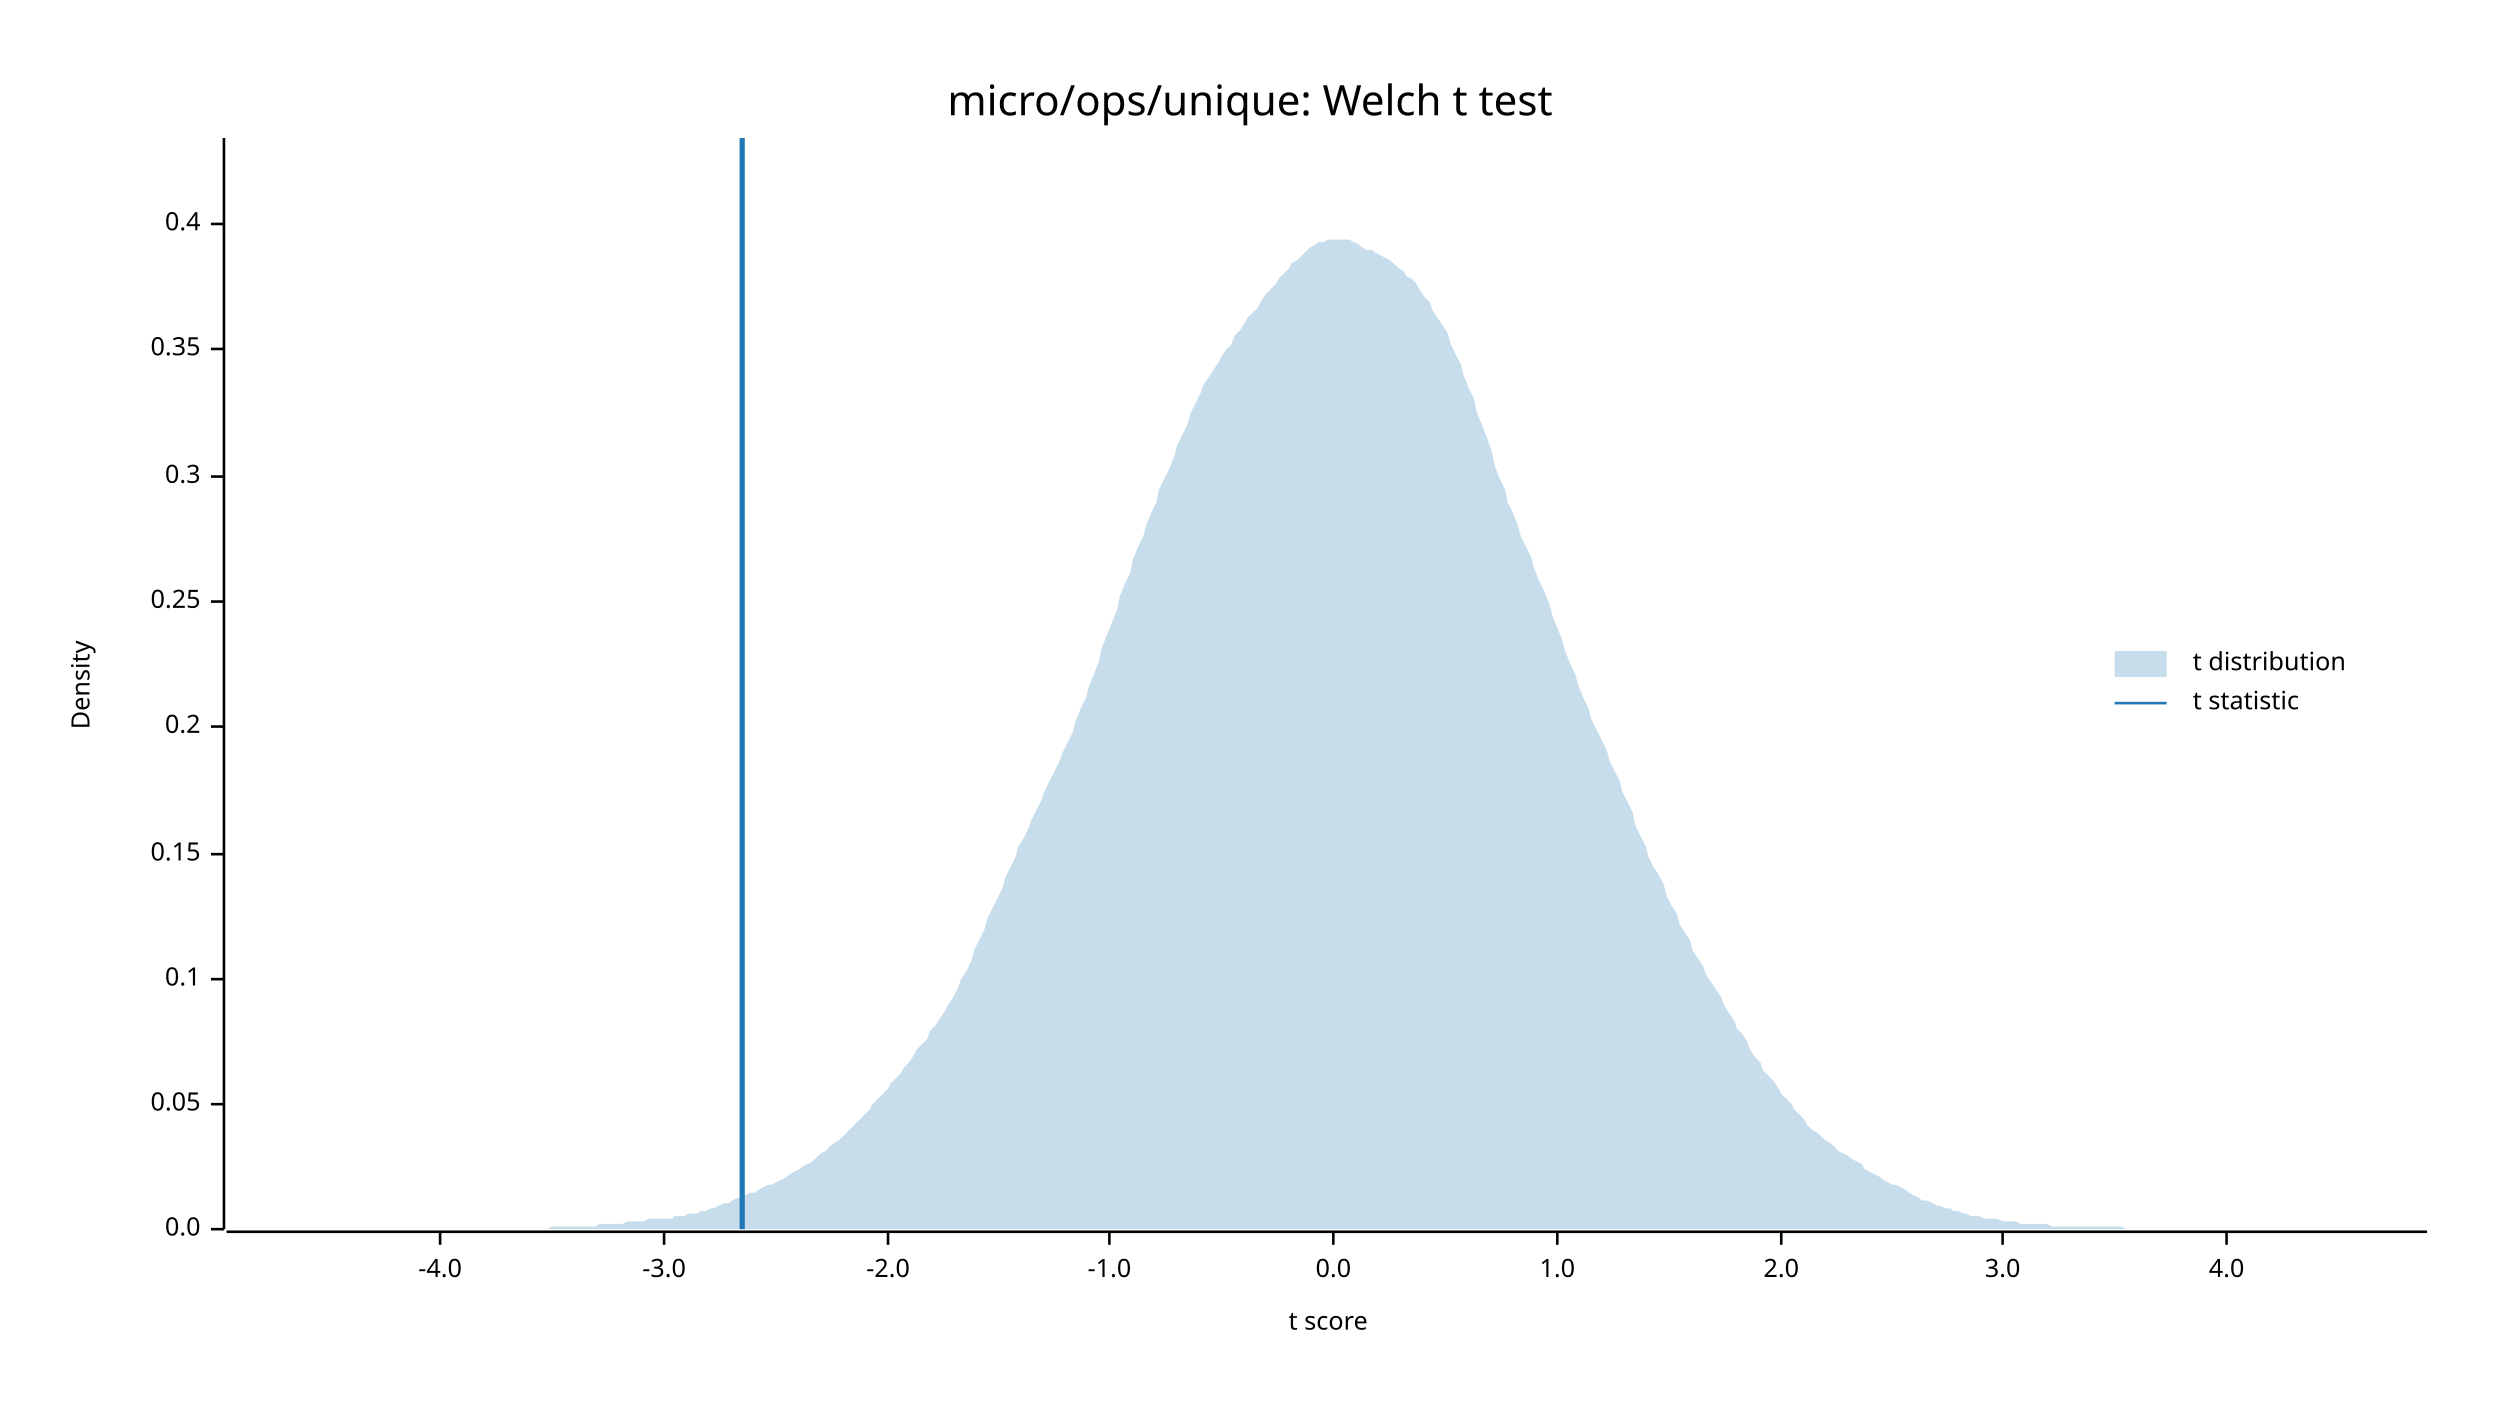
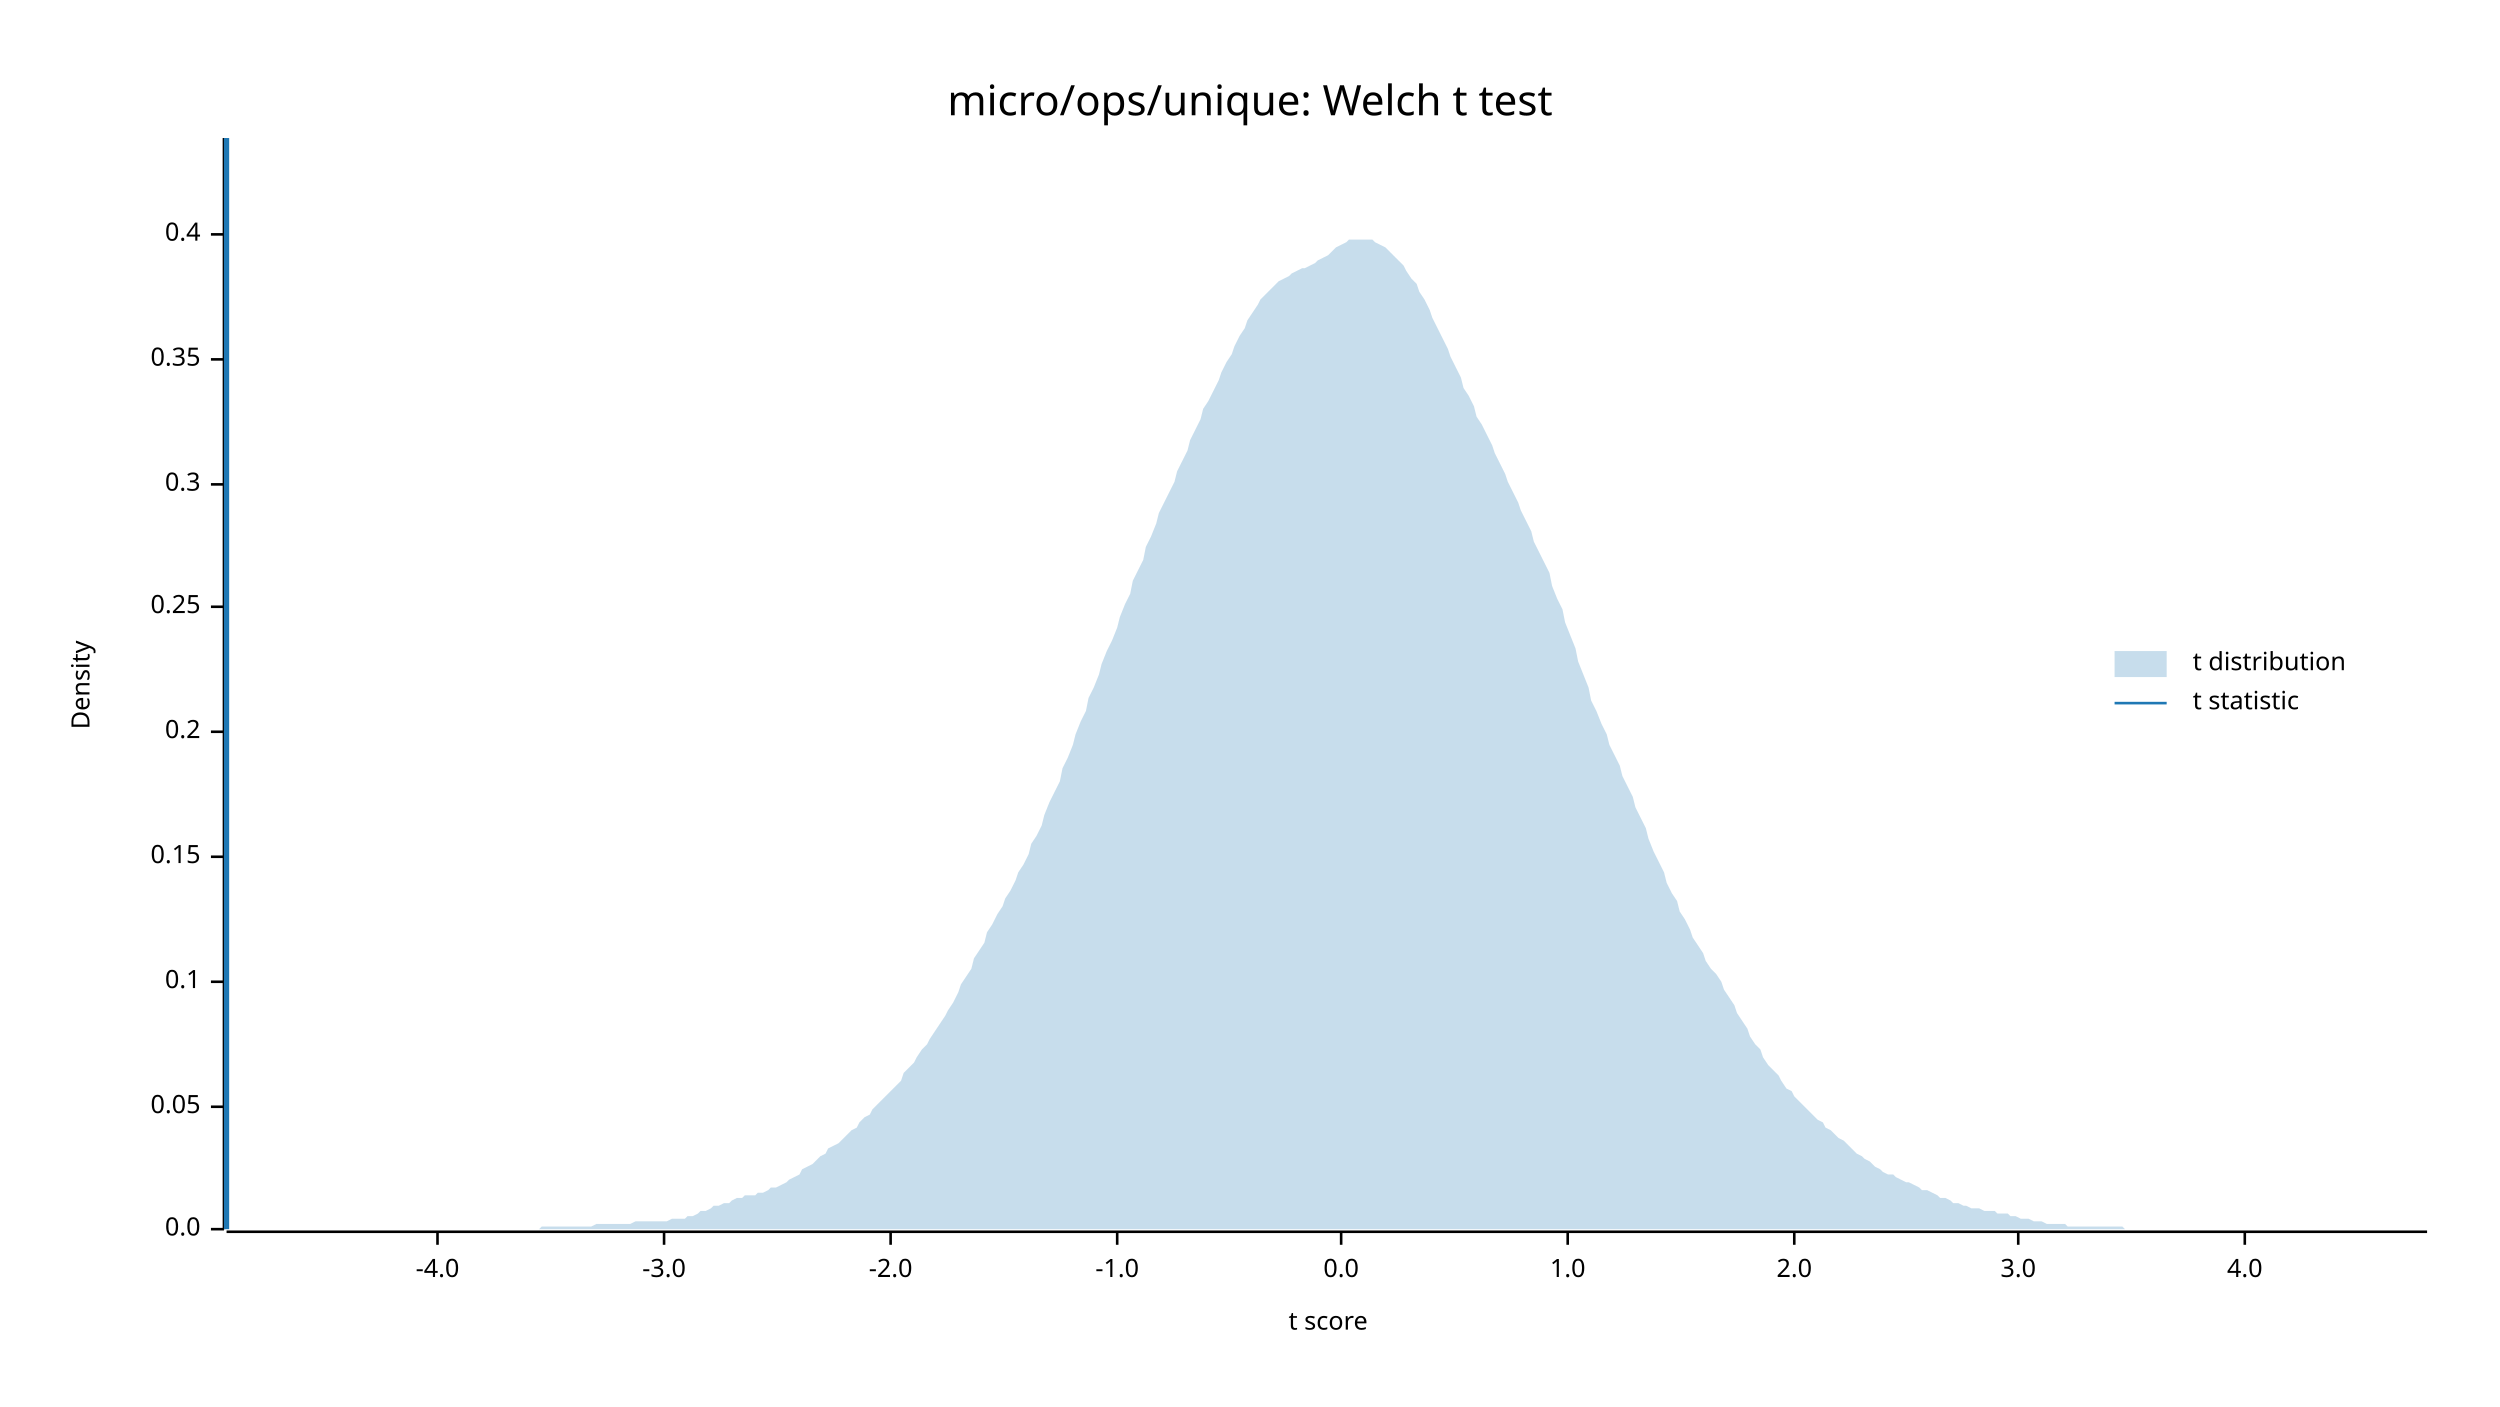
<svg xmlns="http://www.w3.org/2000/svg" width="960" height="540" viewBox="0 0 960 540">
  <text x="480" y="32" dy="0.76em" text-anchor="middle" font-family="sans-serif" font-size="16.129" opacity="1" fill="#000000">
micro/ops/unique: Welch t test
</text>
  <text x="27" y="263" dy="0.76em" text-anchor="middle" font-family="sans-serif" font-size="9.677" opacity="1" fill="#000000" transform="rotate(270, 27, 263)">
Density
</text>
  <text x="510" y="513" dy="-0.5ex" text-anchor="middle" font-family="sans-serif" font-size="9.677" opacity="1" fill="#000000">
t score
</text>
  <polyline fill="none" opacity="1" stroke="#000000" stroke-width="1" points="86,53 86,472 " />
  <text x="77" y="472" dy="0.5ex" text-anchor="end" font-family="sans-serif" font-size="9.677" opacity="1" fill="#000000">
0.0
</text>
  <polyline fill="none" opacity="1" stroke="#000000" stroke-width="1" points="81,472 86,472 " />
-   <text x="77" y="424" dy="0.5ex" text-anchor="end" font-family="sans-serif" font-size="9.677" opacity="1" fill="#000000">
+   <text x="77" y="425" dy="0.5ex" text-anchor="end" font-family="sans-serif" font-size="9.677" opacity="1" fill="#000000">
0.05
</text>
-   <polyline fill="none" opacity="1" stroke="#000000" stroke-width="1" points="81,424 86,424 " />
-   <text x="77" y="376" dy="0.5ex" text-anchor="end" font-family="sans-serif" font-size="9.677" opacity="1" fill="#000000">
+   <polyline fill="none" opacity="1" stroke="#000000" stroke-width="1" points="81,425 86,425 " />
+   <text x="77" y="377" dy="0.5ex" text-anchor="end" font-family="sans-serif" font-size="9.677" opacity="1" fill="#000000">
0.1
</text>
-   <polyline fill="none" opacity="1" stroke="#000000" stroke-width="1" points="81,376 86,376 " />
-   <text x="77" y="328" dy="0.5ex" text-anchor="end" font-family="sans-serif" font-size="9.677" opacity="1" fill="#000000">
+   <polyline fill="none" opacity="1" stroke="#000000" stroke-width="1" points="81,377 86,377 " />
+   <text x="77" y="329" dy="0.5ex" text-anchor="end" font-family="sans-serif" font-size="9.677" opacity="1" fill="#000000">
0.15
</text>
-   <polyline fill="none" opacity="1" stroke="#000000" stroke-width="1" points="81,328 86,328 " />
-   <text x="77" y="279" dy="0.5ex" text-anchor="end" font-family="sans-serif" font-size="9.677" opacity="1" fill="#000000">
+   <polyline fill="none" opacity="1" stroke="#000000" stroke-width="1" points="81,329 86,329 " />
+   <text x="77" y="281" dy="0.5ex" text-anchor="end" font-family="sans-serif" font-size="9.677" opacity="1" fill="#000000">
0.2
</text>
-   <polyline fill="none" opacity="1" stroke="#000000" stroke-width="1" points="81,279 86,279 " />
-   <text x="77" y="231" dy="0.5ex" text-anchor="end" font-family="sans-serif" font-size="9.677" opacity="1" fill="#000000">
+   <polyline fill="none" opacity="1" stroke="#000000" stroke-width="1" points="81,281 86,281 " />
+   <text x="77" y="233" dy="0.5ex" text-anchor="end" font-family="sans-serif" font-size="9.677" opacity="1" fill="#000000">
0.25
</text>
-   <polyline fill="none" opacity="1" stroke="#000000" stroke-width="1" points="81,231 86,231 " />
-   <text x="77" y="183" dy="0.5ex" text-anchor="end" font-family="sans-serif" font-size="9.677" opacity="1" fill="#000000">
+   <polyline fill="none" opacity="1" stroke="#000000" stroke-width="1" points="81,233 86,233 " />
+   <text x="77" y="186" dy="0.5ex" text-anchor="end" font-family="sans-serif" font-size="9.677" opacity="1" fill="#000000">
0.3
</text>
-   <polyline fill="none" opacity="1" stroke="#000000" stroke-width="1" points="81,183 86,183 " />
-   <text x="77" y="134" dy="0.5ex" text-anchor="end" font-family="sans-serif" font-size="9.677" opacity="1" fill="#000000">
+   <polyline fill="none" opacity="1" stroke="#000000" stroke-width="1" points="81,186 86,186 " />
+   <text x="77" y="138" dy="0.5ex" text-anchor="end" font-family="sans-serif" font-size="9.677" opacity="1" fill="#000000">
0.35
</text>
-   <polyline fill="none" opacity="1" stroke="#000000" stroke-width="1" points="81,134 86,134 " />
-   <text x="77" y="86" dy="0.5ex" text-anchor="end" font-family="sans-serif" font-size="9.677" opacity="1" fill="#000000">
+   <polyline fill="none" opacity="1" stroke="#000000" stroke-width="1" points="81,138 86,138 " />
+   <text x="77" y="90" dy="0.5ex" text-anchor="end" font-family="sans-serif" font-size="9.677" opacity="1" fill="#000000">
0.4
</text>
-   <polyline fill="none" opacity="1" stroke="#000000" stroke-width="1" points="81,86 86,86 " />
+   <polyline fill="none" opacity="1" stroke="#000000" stroke-width="1" points="81,90 86,90 " />
  <polyline fill="none" opacity="1" stroke="#000000" stroke-width="1" points="87,473 932,473 " />
-   <text x="169" y="483" dy="0.76em" text-anchor="middle" font-family="sans-serif" font-size="9.677" opacity="1" fill="#000000">
+   <text x="168" y="483" dy="0.76em" text-anchor="middle" font-family="sans-serif" font-size="9.677" opacity="1" fill="#000000">
-4.0
</text>
-   <polyline fill="none" opacity="1" stroke="#000000" stroke-width="1" points="169,473 169,478 " />
+   <polyline fill="none" opacity="1" stroke="#000000" stroke-width="1" points="168,473 168,478 " />
  <text x="255" y="483" dy="0.76em" text-anchor="middle" font-family="sans-serif" font-size="9.677" opacity="1" fill="#000000">
-3.0
</text>
  <polyline fill="none" opacity="1" stroke="#000000" stroke-width="1" points="255,473 255,478 " />
-   <text x="341" y="483" dy="0.76em" text-anchor="middle" font-family="sans-serif" font-size="9.677" opacity="1" fill="#000000">
+   <text x="342" y="483" dy="0.76em" text-anchor="middle" font-family="sans-serif" font-size="9.677" opacity="1" fill="#000000">
-2.0
</text>
-   <polyline fill="none" opacity="1" stroke="#000000" stroke-width="1" points="341,473 341,478 " />
-   <text x="426" y="483" dy="0.76em" text-anchor="middle" font-family="sans-serif" font-size="9.677" opacity="1" fill="#000000">
+   <polyline fill="none" opacity="1" stroke="#000000" stroke-width="1" points="342,473 342,478 " />
+   <text x="429" y="483" dy="0.76em" text-anchor="middle" font-family="sans-serif" font-size="9.677" opacity="1" fill="#000000">
-1.0
</text>
-   <polyline fill="none" opacity="1" stroke="#000000" stroke-width="1" points="426,473 426,478 " />
-   <text x="512" y="483" dy="0.76em" text-anchor="middle" font-family="sans-serif" font-size="9.677" opacity="1" fill="#000000">
+   <polyline fill="none" opacity="1" stroke="#000000" stroke-width="1" points="429,473 429,478 " />
+   <text x="515" y="483" dy="0.76em" text-anchor="middle" font-family="sans-serif" font-size="9.677" opacity="1" fill="#000000">
0.0
</text>
-   <polyline fill="none" opacity="1" stroke="#000000" stroke-width="1" points="512,473 512,478 " />
-   <text x="598" y="483" dy="0.76em" text-anchor="middle" font-family="sans-serif" font-size="9.677" opacity="1" fill="#000000">
+   <polyline fill="none" opacity="1" stroke="#000000" stroke-width="1" points="515,473 515,478 " />
+   <text x="602" y="483" dy="0.76em" text-anchor="middle" font-family="sans-serif" font-size="9.677" opacity="1" fill="#000000">
1.0
</text>
-   <polyline fill="none" opacity="1" stroke="#000000" stroke-width="1" points="598,473 598,478 " />
-   <text x="684" y="483" dy="0.76em" text-anchor="middle" font-family="sans-serif" font-size="9.677" opacity="1" fill="#000000">
+   <polyline fill="none" opacity="1" stroke="#000000" stroke-width="1" points="602,473 602,478 " />
+   <text x="689" y="483" dy="0.76em" text-anchor="middle" font-family="sans-serif" font-size="9.677" opacity="1" fill="#000000">
2.0
</text>
-   <polyline fill="none" opacity="1" stroke="#000000" stroke-width="1" points="684,473 684,478 " />
-   <text x="769" y="483" dy="0.76em" text-anchor="middle" font-family="sans-serif" font-size="9.677" opacity="1" fill="#000000">
+   <polyline fill="none" opacity="1" stroke="#000000" stroke-width="1" points="689,473 689,478 " />
+   <text x="775" y="483" dy="0.76em" text-anchor="middle" font-family="sans-serif" font-size="9.677" opacity="1" fill="#000000">
3.0
</text>
-   <polyline fill="none" opacity="1" stroke="#000000" stroke-width="1" points="769,473 769,478 " />
-   <text x="855" y="483" dy="0.76em" text-anchor="middle" font-family="sans-serif" font-size="9.677" opacity="1" fill="#000000">
+   <polyline fill="none" opacity="1" stroke="#000000" stroke-width="1" points="775,473 775,478 " />
+   <text x="862" y="483" dy="0.76em" text-anchor="middle" font-family="sans-serif" font-size="9.677" opacity="1" fill="#000000">
4.0
</text>
-   <polyline fill="none" opacity="1" stroke="#000000" stroke-width="1" points="855,473 855,478 " />
-   <polygon opacity="0.25" fill="#1F78B4" points="87,472 88,472 90,472 92,472 93,472 95,472 97,472 98,472 100,472 102,472 103,472 105,472 107,472 109,472 110,472 112,472 114,472 115,472 117,472 119,472 120,472 122,472 124,472 125,472 127,472 129,472 131,472 132,472 134,472 136,472 137,472 139,472 141,472 142,472 144,472 146,472 147,472 149,472 151,472 153,472 154,472 156,472 158,472 159,472 161,472 163,472 164,472 166,472 168,472 169,472 171,472 173,472 175,472 176,472 178,472 180,472 181,472 183,472 185,472 186,472 188,472 190,472 191,472 193,472 195,472 197,472 198,472 200,472 202,472 203,472 205,472 207,472 208,472 210,472 212,471 214,471 215,471 217,471 219,471 220,471 222,471 224,471 225,471 227,471 229,471 230,470 232,470 234,470 236,470 237,470 239,470 241,469 242,469 244,469 246,469 247,469 249,468 251,468 252,468 254,468 256,468 258,468 259,467 261,467 263,467 264,466 266,466 268,466 269,465 271,465 273,464 274,464 276,463 278,462 280,462 281,461 283,460 285,460 286,459 288,458 290,458 291,457 293,456 295,455 296,455 298,454 300,453 302,452 303,451 305,450 307,449 308,448 310,447 312,446 313,445 315,443 317,442 318,441 320,439 322,438 324,436 325,435 327,433 329,431 330,430 332,428 334,426 335,424 337,422 339,420 341,418 342,416 344,414 346,412 347,410 349,408 351,405 352,403 354,401 356,399 357,396 359,394 361,391 363,388 364,386 366,383 368,379 369,376 371,373 373,369 374,365 376,361 378,357 379,353 381,349 383,345 385,341 386,337 388,333 390,329 391,325 393,322 395,318 396,315 398,311 400,307 401,304 403,300 405,296 407,292 408,289 410,285 412,281 413,277 415,272 417,268 418,264 420,259 422,254 423,249 425,244 427,239 429,234 430,229 432,224 434,220 435,215 437,210 439,206 440,202 442,197 444,193 445,188 447,184 449,180 451,175 452,171 454,167 456,163 457,159 459,155 461,151 462,148 464,145 466,142 468,139 469,137 471,134 473,132 474,129 476,127 478,124 479,122 481,120 483,118 484,116 486,113 488,111 490,109 491,107 493,105 495,103 496,101 498,100 500,98 501,97 503,95 505,94 506,93 508,93 510,92 512,92 513,92 515,92 517,92 518,92 520,93 522,94 523,95 525,96 527,96 528,97 530,98 532,99 534,100 535,101 537,103 539,104 540,106 542,107 544,109 545,111 547,114 549,116 550,119 552,122 554,125 556,128 557,132 559,136 561,140 562,144 564,149 566,153 567,158 569,163 571,168 573,174 574,179 576,184 578,188 579,193 581,197 583,202 584,206 586,210 588,214 589,218 591,223 593,227 595,232 596,236 598,241 600,246 601,250 603,255 605,259 606,263 608,268 610,272 611,276 613,280 615,284 617,288 618,292 620,296 622,300 623,304 625,308 627,312 628,317 630,321 632,325 633,329 635,333 637,336 639,340 640,344 642,348 644,351 645,355 647,358 649,361 650,365 652,368 654,371 655,374 657,377 659,380 661,383 662,386 664,389 666,392 667,395 669,397 671,400 672,403 674,406 676,408 677,411 679,413 681,415 683,418 684,420 686,422 688,424 689,426 691,428 693,430 694,432 696,434 698,435 700,437 701,438 703,439 705,441 706,442 708,443 710,444 711,445 713,446 715,447 716,449 718,450 720,451 722,452 723,453 725,454 727,455 728,455 730,456 732,457 733,458 735,459 737,460 738,461 740,461 742,462 744,463 745,463 747,464 749,464 750,465 752,465 754,466 755,466 757,467 759,467 760,467 762,468 764,468 766,468 767,468 769,469 771,469 772,469 774,469 776,470 777,470 779,470 781,470 782,470 784,470 786,470 788,471 789,471 791,471 793,471 794,471 796,471 798,471 799,471 801,471 803,471 804,471 806,471 808,471 810,471 811,471 813,471 815,471 816,472 818,472 820,472 821,472 823,472 825,472 827,472 828,472 830,472 832,472 833,472 835,472 837,472 838,472 840,472 842,472 843,472 845,472 847,472 849,472 850,472 852,472 854,472 855,472 857,472 859,472 860,472 862,472 864,472 865,472 867,472 869,472 871,472 872,472 874,472 876,472 877,472 879,472 881,472 882,472 884,472 886,472 887,472 889,472 891,472 893,472 894,472 896,472 898,472 899,472 901,472 903,472 904,472 906,472 908,472 909,472 911,472 913,472 915,472 916,472 918,472 920,472 921,472 923,472 925,472 926,472 928,472 930,472 932,472 932,472 87,472 " />
-   <polyline fill="none" opacity="1" stroke="#1F78B4" stroke-width="2" points="285,472 285,53 " />
+   <polyline fill="none" opacity="1" stroke="#000000" stroke-width="1" points="862,473 862,478 " />
+   <polygon opacity="0.25" fill="#1F78B4" points="87,472 88,472 90,472 92,472 93,472 95,472 97,472 98,472 100,472 102,472 103,472 105,472 107,472 109,472 110,472 112,472 114,472 115,472 117,472 119,472 120,472 122,472 124,472 125,472 127,472 129,472 131,472 132,472 134,472 136,472 137,472 139,472 141,472 142,472 144,472 146,472 147,472 149,472 151,472 153,472 154,472 156,472 158,472 159,472 161,472 163,472 164,472 166,472 168,472 169,472 171,472 173,472 175,472 176,472 178,472 180,472 181,472 183,472 185,472 186,472 188,472 190,472 191,472 193,472 195,472 197,472 198,472 200,472 202,472 203,472 205,472 207,472 208,471 210,471 212,471 214,471 215,471 217,471 219,471 220,471 222,471 224,471 225,471 227,471 229,470 230,470 232,470 234,470 236,470 237,470 239,470 241,470 242,470 244,469 246,469 247,469 249,469 251,469 252,469 254,469 256,469 258,468 259,468 261,468 263,468 264,467 266,467 268,466 269,465 271,465 273,464 274,463 276,463 278,462 280,462 281,461 283,460 285,460 286,459 288,459 290,459 291,458 293,458 295,457 296,456 298,456 300,455 302,454 303,453 305,452 307,451 308,449 310,448 312,447 313,446 315,444 317,443 318,441 320,440 322,439 324,437 325,436 327,434 329,433 330,431 332,429 334,428 335,426 337,424 339,422 341,420 342,419 344,417 346,415 347,412 349,410 351,408 352,406 354,403 356,401 357,399 359,396 361,393 363,390 364,388 366,385 368,381 369,378 371,375 373,372 374,368 376,365 378,362 379,358 381,355 383,351 385,348 386,345 388,342 390,338 391,335 393,332 395,328 396,324 398,321 400,317 401,313 403,308 405,304 407,300 408,295 410,291 412,286 413,282 415,277 417,273 418,268 420,264 422,259 423,255 425,250 427,246 429,241 430,237 432,232 434,228 435,223 437,219 439,215 440,210 442,206 444,201 445,197 447,193 449,189 451,185 452,181 454,177 456,173 457,169 459,165 461,161 462,157 464,154 466,150 468,146 469,143 471,139 473,136 474,133 476,129 478,126 479,123 481,120 483,117 484,115 486,113 488,111 490,109 491,108 493,107 495,106 496,105 498,104 500,103 501,103 503,102 505,101 506,100 508,99 510,98 512,96 513,95 515,94 517,93 518,92 520,92 522,92 523,92 525,92 527,92 528,93 530,94 532,95 534,97 535,98 537,100 539,102 540,104 542,107 544,109 545,112 547,115 549,119 550,122 552,126 554,130 556,134 557,137 559,141 561,145 562,149 564,152 566,156 567,160 569,163 571,167 573,171 574,174 576,178 578,182 579,185 581,189 583,193 584,196 586,200 588,204 589,208 591,212 593,216 595,220 596,225 598,230 600,234 601,239 603,244 605,249 606,254 608,259 610,264 611,269 613,273 615,278 617,282 618,286 620,290 622,294 623,298 625,302 627,306 628,310 630,314 632,318 633,322 635,327 637,331 639,335 640,339 642,343 644,346 645,350 647,353 649,357 650,360 652,363 654,366 655,369 657,372 659,374 661,377 662,380 664,383 666,386 667,389 669,392 671,395 672,398 674,401 676,403 677,406 679,409 681,411 683,413 684,415 686,418 688,419 689,421 691,423 693,425 694,426 696,428 698,430 700,431 701,433 703,434 705,436 706,437 708,438 710,440 711,441 713,443 715,444 716,445 718,446 720,448 722,449 723,450 725,451 727,451 728,452 730,453 732,454 733,454 735,455 737,456 738,457 740,457 742,458 744,459 745,460 747,460 749,461 750,462 752,462 754,463 755,463 757,464 759,464 760,464 762,465 764,465 766,465 767,466 769,466 771,466 772,467 774,467 776,468 777,468 779,468 781,469 782,469 784,469 786,470 788,470 789,470 791,470 793,470 794,471 796,471 798,471 799,471 801,471 803,471 804,471 806,471 808,471 810,471 811,471 813,471 815,471 816,472 818,472 820,472 821,472 823,472 825,472 827,472 828,472 830,472 832,472 833,472 835,472 837,472 838,472 840,472 842,472 843,472 845,472 847,472 849,472 850,472 852,472 854,472 855,472 857,472 859,472 860,472 862,472 864,472 865,472 867,472 869,472 871,472 872,472 874,472 876,472 877,472 879,472 881,472 882,472 884,472 886,472 887,472 889,472 891,472 893,472 894,472 896,472 898,472 899,472 901,472 903,472 904,472 906,472 908,472 909,472 911,472 913,472 915,472 916,472 918,472 920,472 921,472 923,472 925,472 926,472 928,472 930,472 932,472 932,472 87,472 " />
+   <polyline fill="none" opacity="1" stroke="#1F78B4" stroke-width="2" points="87,472 87,53 " />
  <text x="842" y="250" dy="0.76em" text-anchor="start" font-family="sans-serif" font-size="9.677" opacity="1" fill="#000000">
t distribution
</text>
  <text x="842" y="265" dy="0.76em" text-anchor="start" font-family="sans-serif" font-size="9.677" opacity="1" fill="#000000">
t statistic
</text>
  <rect x="812" y="250" width="20" height="10" opacity="0.25" fill="#1F78B4" stroke="none" />
  <polyline fill="none" opacity="1" stroke="#1F78B4" stroke-width="1" points="812,270 832,270 " />
</svg>
